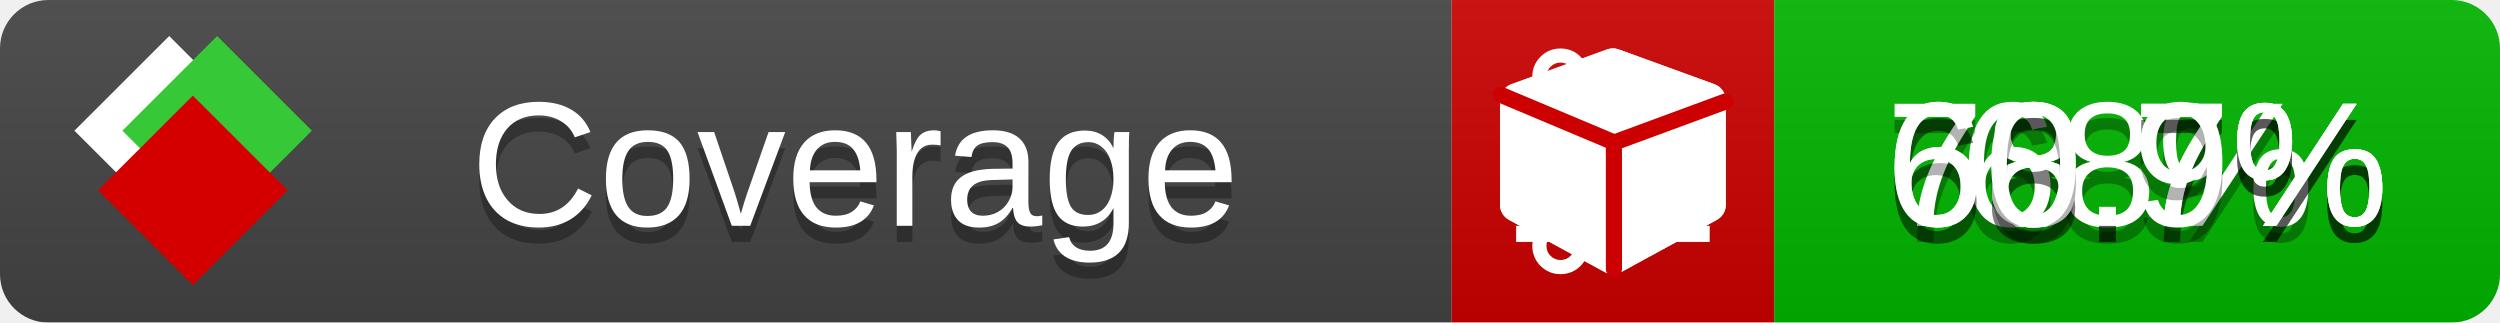
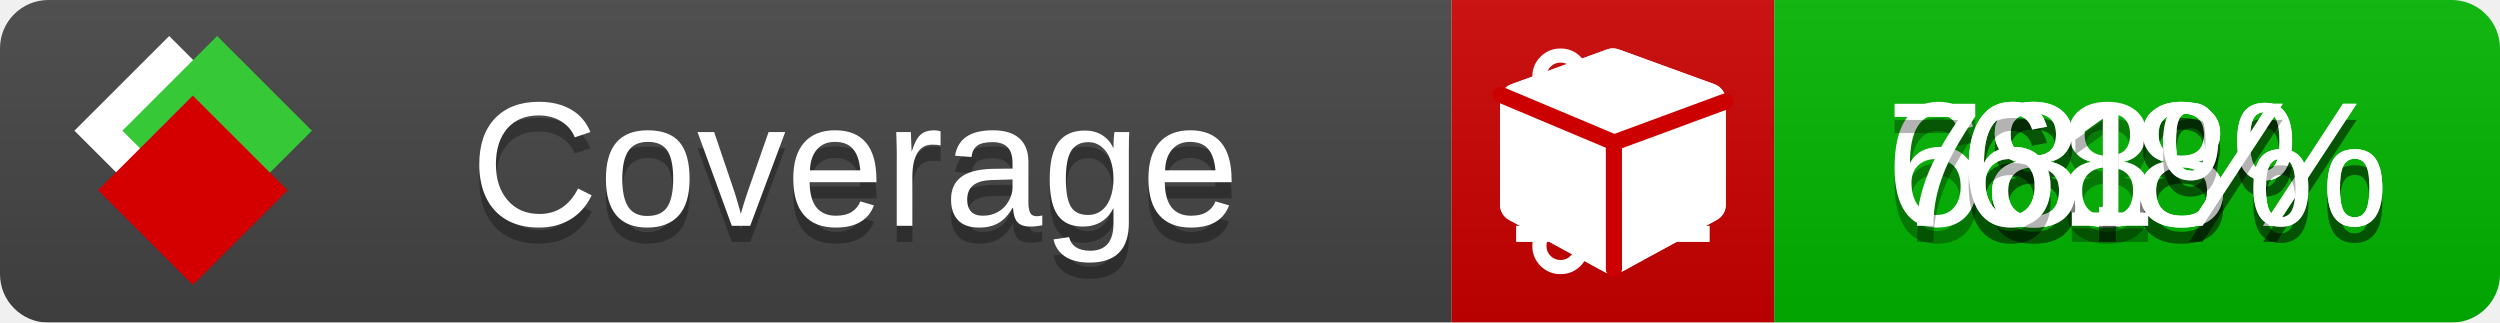
<svg xmlns="http://www.w3.org/2000/svg" xmlns:xlink="http://www.w3.org/1999/xlink" width="155" height="20">
  <style type="text/css">
          
            @keyframes fade1 {
                0% { visibility: visible; opacity: 1; }
               23% { visibility: visible; opacity: 1; }
               25% { visibility: hidden; opacity: 0; }
               48% { visibility: hidden; opacity: 0; }
               50% { visibility: hidden; opacity: 0; }
               73% { visibility: hidden; opacity: 0; }
               75% { visibility: hidden; opacity: 0; }
               98% { visibility: hidden; opacity: 0; }
              100% { visibility: visible; opacity: 1; }
            }
            @keyframes fade2 {
                0% { visibility: hidden; opacity: 0; }
               23% { visibility: hidden; opacity: 0; }
               25% { visibility: visible; opacity: 1; }
               48% { visibility: visible; opacity: 1; }
               50% { visibility: hidden; opacity: 0; }
               73% { visibility: hidden; opacity: 0; }
               75% { visibility: hidden; opacity: 0; }
               98% { visibility: hidden; opacity: 0; }
              100% { visibility: hidden; opacity: 0; }
            }
            @keyframes fade3 {
                0% { visibility: hidden; opacity: 0; }
               23% { visibility: hidden; opacity: 0; }
               25% { visibility: hidden; opacity: 0; }
               48% { visibility: hidden; opacity: 0; }
               50% { visibility: visible; opacity: 1; }
               73% { visibility: visible; opacity: 1; }
               75% { visibility: hidden; opacity: 0; }
               98% { visibility: hidden; opacity: 0; }
              100% { visibility: hidden; opacity: 0; }
            }
            @keyframes fade4 {
                0% { visibility: hidden; opacity: 0; }
               23% { visibility: hidden; opacity: 0; }
               25% { visibility: hidden; opacity: 0; }
               48% { visibility: hidden; opacity: 0; }
               50% { visibility: hidden; opacity: 0; }
               73% { visibility: hidden; opacity: 0; }
               75% { visibility: visible; opacity: 1; }
               98% { visibility: visible; opacity: 1; }
              100% { visibility: hidden; opacity: 0; }
            }
            .linecoverage {
                animation-duration: 15s;
                animation-name: fade1;
                animation-iteration-count: infinite;
            }
            .branchcoverage {
                animation-duration: 15s;
                animation-name: fade2;
                animation-iteration-count: infinite;
            }
            .methodcoverage {
                animation-duration: 15s;
                animation-name: fade3;
                animation-iteration-count: infinite;
            }
            .fullmethodcoverage {
                animation-duration: 15s;
                animation-name: fade4;
                animation-iteration-count: infinite;
            }
          
    </style>
  <defs>
    <linearGradient id="gradient" x2="0" y2="100%">
      <stop offset="0" stop-color="#bbb" stop-opacity=".1" />
      <stop offset="1" stop-opacity=".1" />
    </linearGradient>
    <linearGradient id="c">
      <stop offset="0" stop-color="#d40000" />
      <stop offset="1" stop-color="#ff2a2a" />
    </linearGradient>
    <linearGradient id="a">
      <stop offset="0" stop-color="#e0e0de" />
      <stop offset="1" stop-color="#fff" />
    </linearGradient>
    <linearGradient id="b">
      <stop offset="0" stop-color="#37c837" />
      <stop offset="1" stop-color="#217821" />
    </linearGradient>
    <linearGradient xlink:href="#a" id="e" x1="106.44" x2="69.96" y1="-11.96" y2="-46.84" gradientTransform="matrix(-.8426 -.00045 -.00045 -.8426 -94.27 -75.82)" gradientUnits="userSpaceOnUse" />
    <linearGradient xlink:href="#b" id="f" x1="56.19" x2="77.97" y1="-23.45" y2="10.62" gradientTransform="matrix(.8426 .00045 .00045 .8426 94.27 75.82)" gradientUnits="userSpaceOnUse" />
    <linearGradient xlink:href="#c" id="g" x1="79.98" x2="132.9" y1="10.79" y2="10.79" gradientTransform="matrix(.8426 .00045 .00045 .8426 94.27 75.82)" gradientUnits="userSpaceOnUse" />
    <mask id="mask">
      <rect width="155" height="20" rx="3" fill="#fff" />
    </mask>
    <g id="icon" transform="matrix(.04486 0 0 .04481 -.48 -.63)">
      <rect width="52.92" height="52.92" x="-109.72" y="-27.13" fill="url(#e)" transform="rotate(-135)" />
      <rect width="52.92" height="52.92" x="70.19" y="-39.18" fill="url(#f)" transform="rotate(45)" />
      <rect width="52.92" height="52.92" x="80.05" y="-15.74" fill="url(#g)" transform="rotate(45)" />
    </g>
  </defs>
  <g mask="url(#mask)">
    <rect x="0" y="0" width="90" height="20" fill="#444" />
    <rect x="90" y="0" width="20" height="20" fill="#c00" />
    <rect x="110" y="0" width="45" height="20" fill="#00B600" />
    <rect x="0" y="0" width="155" height="20" fill="url(#gradient)" />
  </g>
  <g>
    <path class="linecoverage" stroke="#fff" d="M94 6.5 h12 M94 10.5 h12 M94 14.5 h12" />
    <path class="branchcoverage" fill="#fff" d="m 97.628,15.247 q 0,-0.364 -0.255,-0.619 -0.255,-0.255 -0.619,-0.255 -0.364,0 -0.619,0.255 -0.255,0.255 -0.255,0.619 0,0.364 0.255,0.619 0.255,0.255 0.619,0.255 0.364,0 0.619,-0.255 0.255,-0.255 0.255,-0.619 z m 0,-10.493 q 0,-0.364 -0.255,-0.619 -0.255,-0.255 -0.619,-0.255 -0.364,0 -0.619,0.255 -0.255,0.255 -0.255,0.619 0,0.364 0.255,0.619 0.255,0.255 0.619,0.255 0.364,0 0.619,-0.255 0.255,-0.255 0.255,-0.619 z m 5.83,1.166 q 0,-0.364 -0.255,-0.619 -0.255,-0.255 -0.619,-0.255 -0.364,0 -0.619,0.255 -0.255,0.255 -0.255,0.619 0,0.364 0.255,0.619 0.255,0.255 0.619,0.255 0.364,0 0.619,-0.255 0.255,-0.255 0.255,-0.619 z m 0.874,0 q 0,0.474 -0.237,0.879 -0.237,0.405 -0.638,0.633 -0.018,2.614 -2.059,3.771 -0.619,0.346 -1.849,0.738 -1.166,0.364 -1.544,0.647 -0.378,0.282 -0.378,0.911 l 0,0.237 q 0.401,0.228 0.638,0.633 0.237,0.405 0.237,0.879 0,0.729 -0.51,1.239 -0.51,0.51 -1.239,0.51 -0.729,0 -1.239,-0.51 -0.51,-0.51 -0.51,-1.239 0,-0.474 0.237,-0.879 0.237,-0.405 0.638,-0.633 l 0,-7.469 q -0.401,-0.228 -0.638,-0.633 -0.237,-0.405 -0.237,-0.879 0,-0.729 0.51,-1.239 0.51,-0.51 1.239,-0.51 0.729,0 1.239,0.51 0.51,0.51 0.51,1.239 0,0.474 -0.237,0.879 -0.237,0.405 -0.638,0.633 l 0,4.527 q 0.492,-0.237 1.403,-0.519 0.501,-0.155 0.797,-0.269 0.296,-0.114 0.642,-0.282 0.346,-0.169 0.537,-0.36 0.191,-0.191 0.369,-0.465 0.178,-0.273 0.255,-0.633 0.077,-0.36 0.077,-0.833 -0.401,-0.228 -0.638,-0.633 -0.237,-0.405 -0.237,-0.879 0,-0.729 0.51,-1.239 0.51,-0.51 1.239,-0.51 0.729,0 1.239,0.51 0.51,0.51 0.51,1.239 z" />
    <path class="methodcoverage" fill="#fff" d="m 100.538,15.629 5.385,-2.936 v -5.351 l -5.385,1.96 z M 100,8.351 105.873,6.214 100,4.077 94.127,6.214 Z m 7,-2.12 v 6.462 q 0,0.294 -0.151,0.547 -0.151,0.252 -0.412,0.395 l -5.923,3.231 q -0.236,0.135 -0.513,0.135 -0.278,0 -0.513,-0.135 l -5.923,-3.231 Q 93.303,13.492 93.151,13.239 93,12.987 93,12.692 v -6.462 q 0,-0.337 0.194,-0.614 0.194,-0.278 0.513,-0.395 l 5.923,-2.154 q 0.185,-0.067 0.37,-0.067 0.185,0 0.37,0.067 l 5.923,2.154 q 0.32,0.118 0.513,0.395 Q 107,5.894 107,6.231 Z" />
    <path class="fullmethodcoverage" fill="#fff" d="m 107,6.231 v 6.462 c 0,0.196 -0.051,0.379 -0.151,0.547 -0.101,0.168 -0.238,0.3 -0.412,0.395 l -5.923,3.231 c -0.157,0.09 -0.328,0.135 -0.513,0.135 -0.185,0 -0.356,-0.045 -0.513,-0.135 l -5.923,-3.231 C 93.39,13.539 93.252,13.407 93.151,13.239 93.05,13.071 93,12.889 93,12.692 v -6.462 c 0,-0.224 0.065,-0.429 0.194,-0.614 0.129,-0.185 0.3,-0.317 0.513,-0.395 l 5.923,-2.154 c 0.123,-0.045 0.247,-0.067 0.37,-0.067 0.123,0 0.247,0.022 0.37,0.067 l 5.923,2.154 c 0.213,0.079 0.384,0.21 0.513,0.395 0.129,0.185 0.194,0.39 0.194,0.614 z" />
    <path class="fullmethodcoverage" style="fill:none;stroke:#cc0000;stroke-width:1;stroke-linecap:round;stroke-dasharray:none;stroke-opacity:1" d="m 100.064,16.677 -0.002,-7.833 6.906,-2.547" />
    <path class="fullmethodcoverage" style="fill:none;stroke:#cc0000;stroke-width:1;stroke-linecap:round;stroke-dasharray:none;stroke-opacity:1" d="M 99.914,8.765 93.052,5.882" />
  </g>
  <g fill="#fff" text-anchor="middle" font-family="Verdana,Arial,Geneva,sans-serif" font-size="11">
    <a xlink:href="https://github.com/danielpalme/ReportGenerator" target="_top">
      <use xlink:href="#icon" transform="translate(3,1) scale(3.5)" />
    </a>
    <text x="53" y="15" fill="#010101" fill-opacity=".3">Coverage</text>
    <text x="53" y="14" fill="#fff">Coverage</text>
    <text class="linecoverage" x="132.5" y="15" fill="#010101" fill-opacity=".3">68%</text>
    <text class="linecoverage" x="132.5" y="14">68%</text>
-     <text class="branchcoverage" x="132.5" y="15" fill="#010101" fill-opacity=".3">68.7%</text>
-     <text class="branchcoverage" x="132.5" y="14">68.7%</text>
-     <text class="methodcoverage" x="132.5" y="15" fill="#010101" fill-opacity=".3">78.7%</text>
-     <text class="methodcoverage" x="132.5" y="14">78.7%</text>
-     <text class="fullmethodcoverage" x="132.5" y="15" fill="#010101" fill-opacity=".3">60.9%</text>
-     <text class="fullmethodcoverage" x="132.5" y="14">60.9%</text>
+     <text class="branchcoverage" x="132.5" y="15" fill="#010101" fill-opacity=".3">68.8%</text>
+     <text class="branchcoverage" x="132.5" y="14">68.8%</text>
+     <text class="methodcoverage" x="132.5" y="15" fill="#010101" fill-opacity=".3">78.8%</text>
+     <text class="methodcoverage" x="132.5" y="14">78.8%</text>
+     <text class="fullmethodcoverage" x="132.5" y="15" fill="#010101" fill-opacity=".3">61%</text>
+     <text class="fullmethodcoverage" x="132.5" y="14">61%</text>
  </g>
  <g>
    <rect class="linecoverage" x="90" y="0" width="65" height="20" fill-opacity="0" />
    <rect class="branchcoverage" x="90" y="0" width="65" height="20" fill-opacity="0" />
    <rect class="methodcoverage" x="90" y="0" width="65" height="20" fill-opacity="0" />
    <rect class="fullmethodcoverage" x="90" y="0" width="65" height="20" fill-opacity="0" />
  </g>
</svg>
